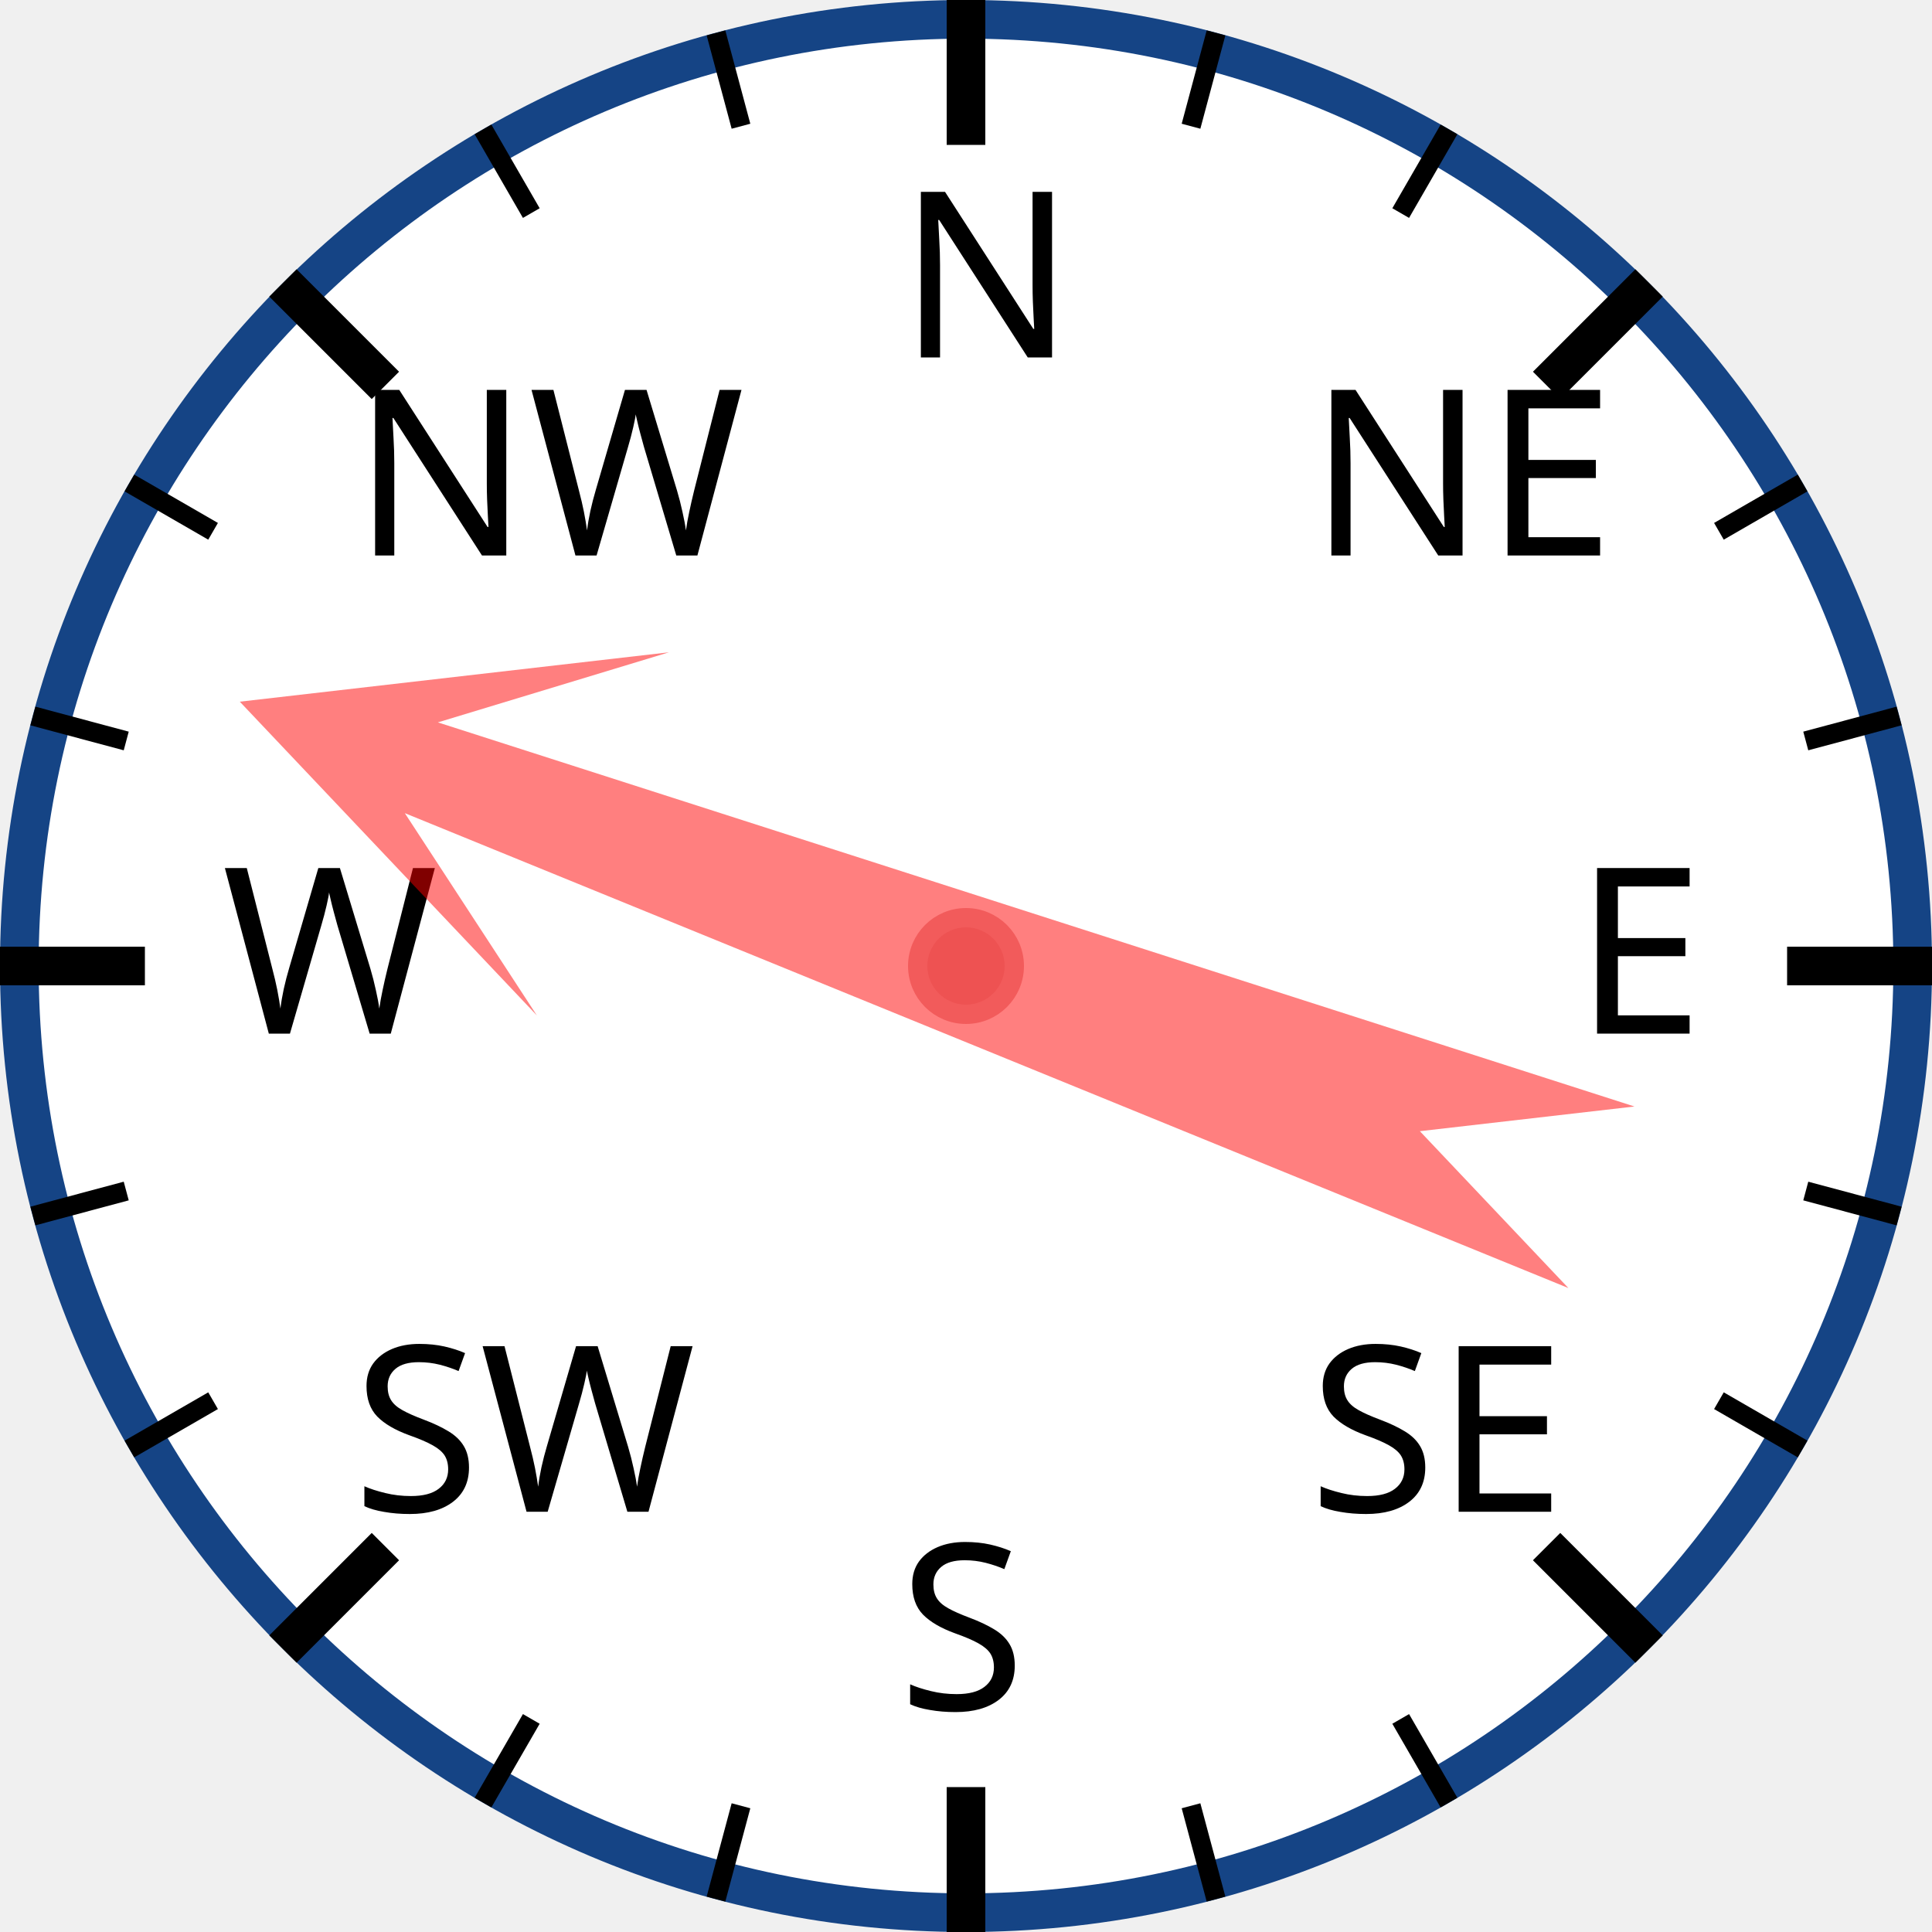
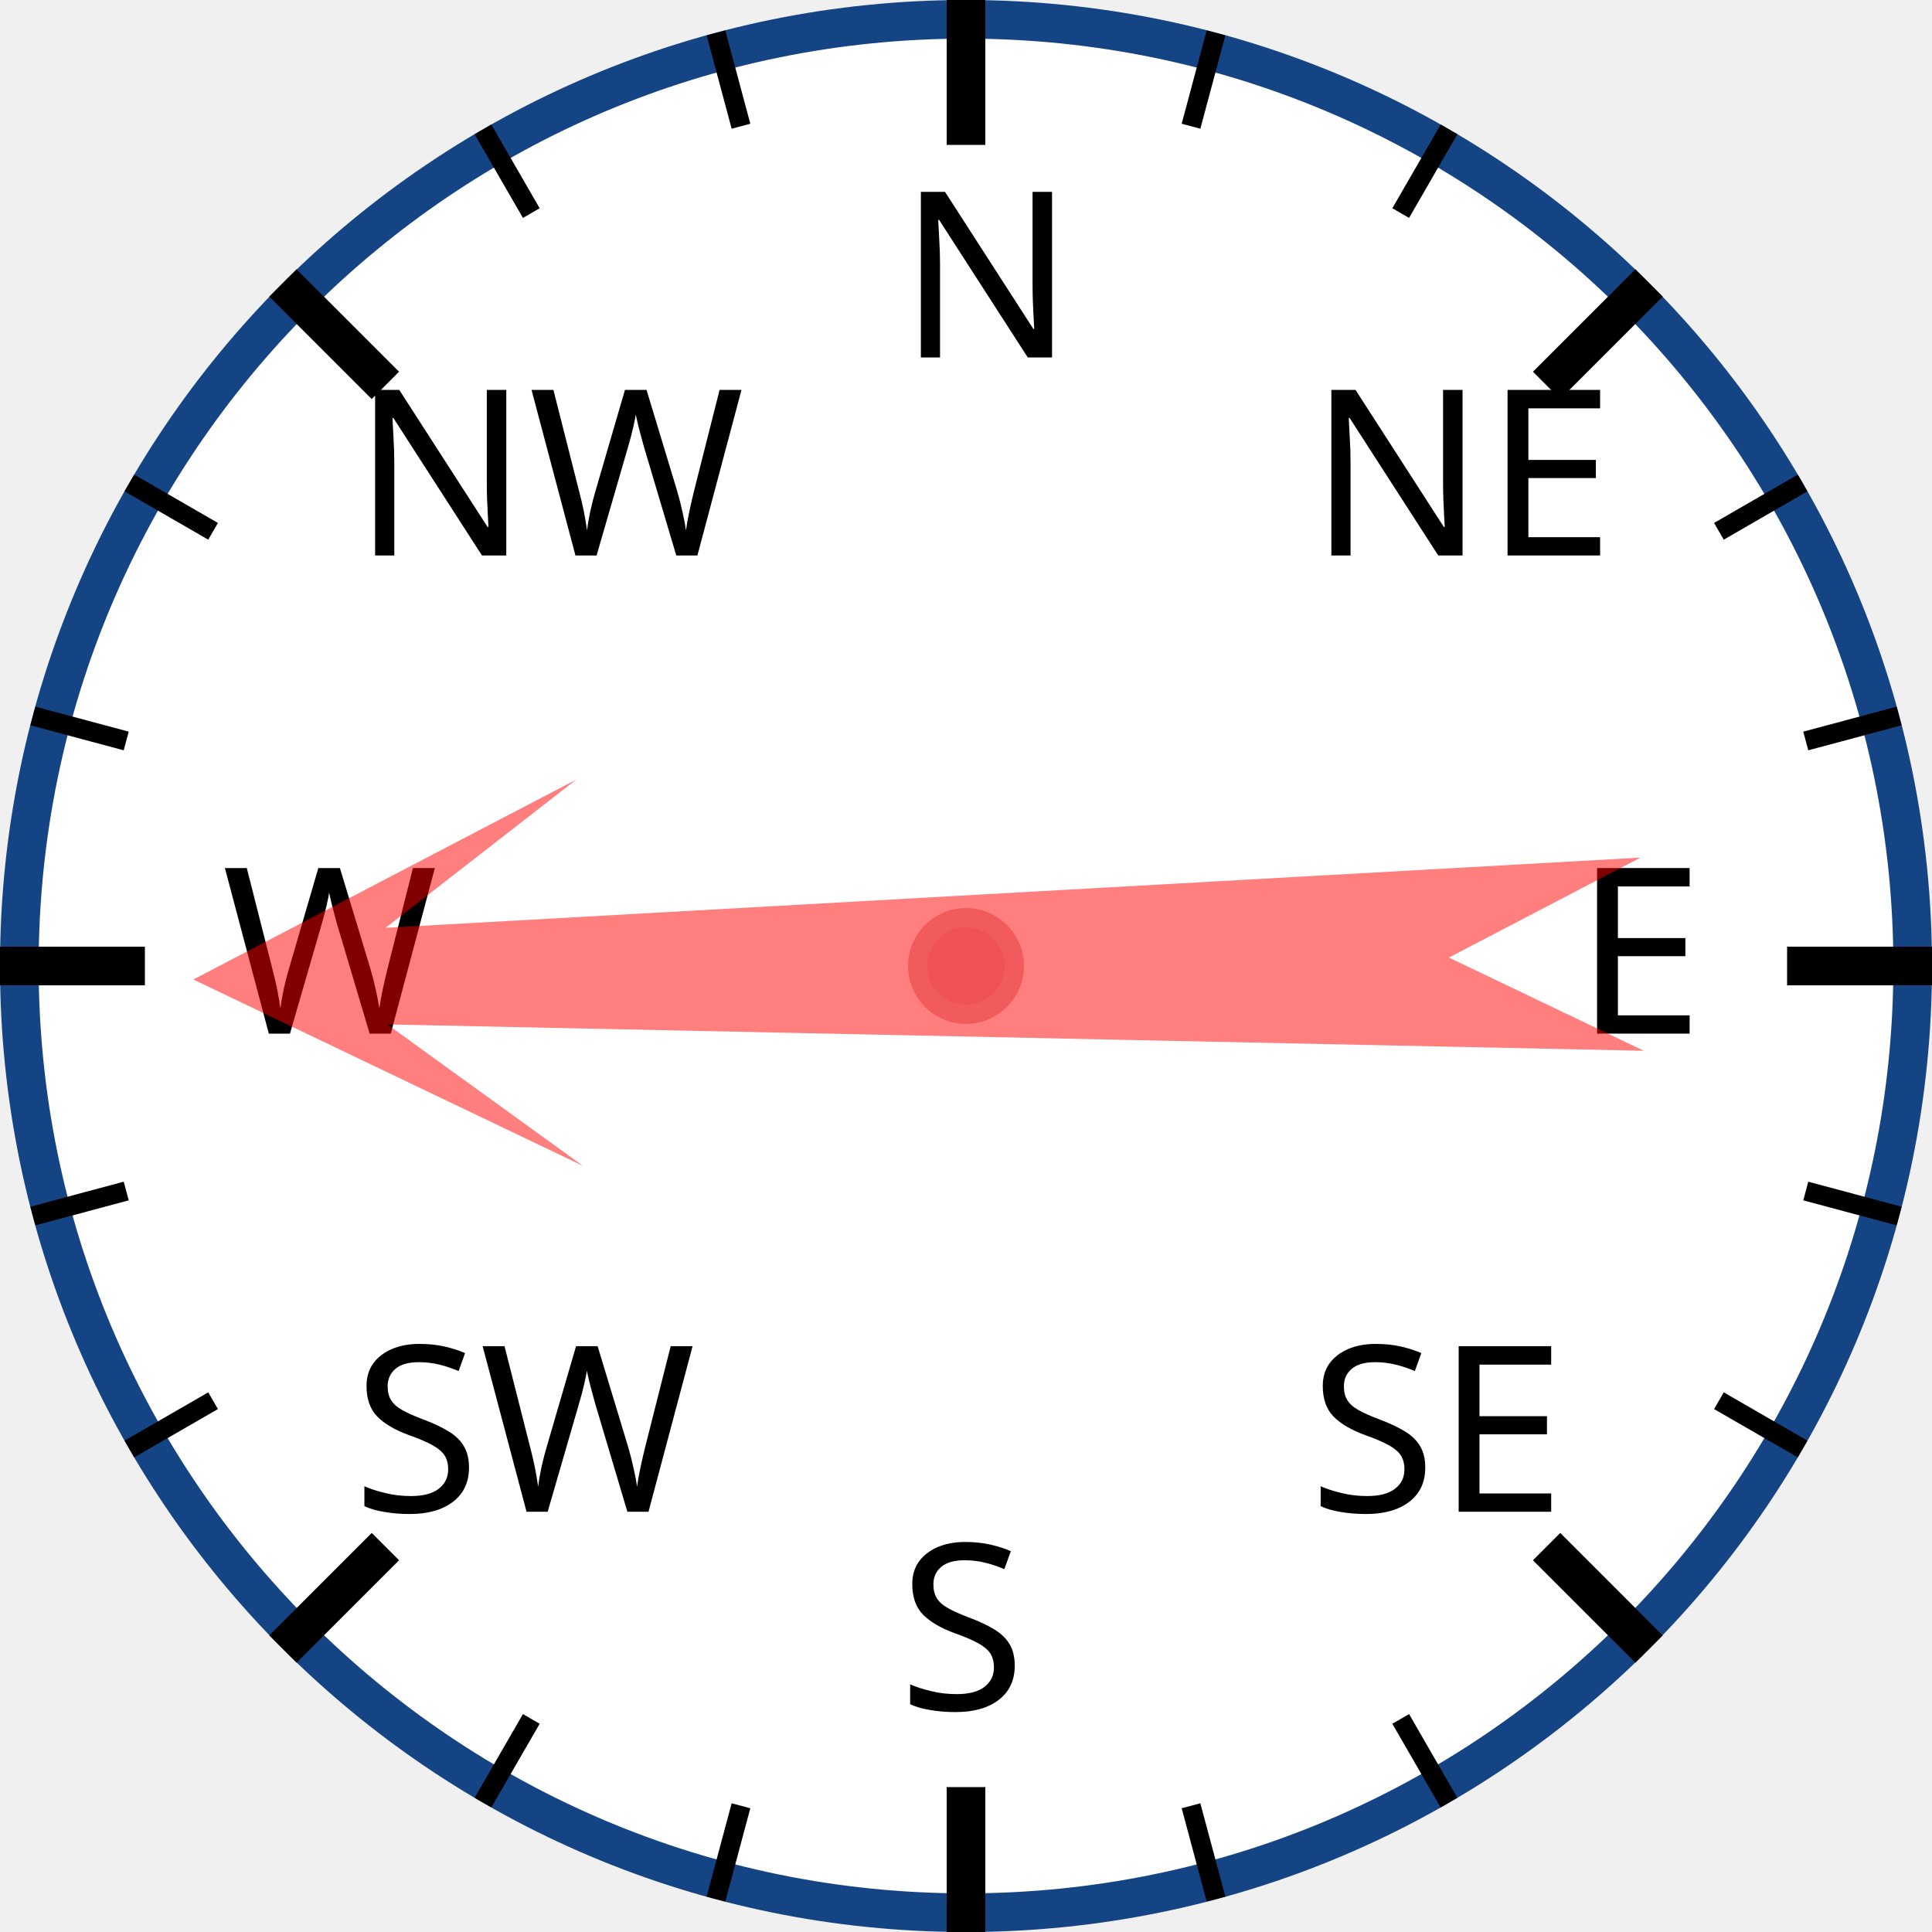
<svg xmlns="http://www.w3.org/2000/svg" width="120px" height="120px" viewBox="0 0 200 200">
  <circle cx="100" cy="100" r="98" style="fill: white; stroke: #154485; stroke-width: 4;" />
  <text x="93.0" y="37.0" style="font-family: sans-serif; font-size: 18pt;">N</text>
  <line x1="100.0" y1="0.0" x2="100.0" y2="15.0" style="stroke: black; stroke-width: 4;" />
  <line x1="74.118" y1="3.407" x2="76.706" y2="13.067" style="stroke: black; stroke-width: 2;" />
  <line x1="50" y1="13.397" x2="55" y2="22.058" style="stroke: black; stroke-width: 2;" />
  <text x="36.503" y="57.503" style="font-family: sans-serif; font-size: 18pt;">NW</text>
  <line x1="29.289" y1="29.289" x2="39.896" y2="39.896" style="stroke: black; stroke-width: 4;" />
  <line x1="13.397" y1="50" x2="22.058" y2="55" style="stroke: black; stroke-width: 2;" />
  <line x1="3.407" y1="74.118" x2="13.067" y2="76.706" style="stroke: black; stroke-width: 2;" />
  <text x="23.0" y="107.0" style="font-family: sans-serif; font-size: 18pt;">W</text>
  <line x1="0.0" y1="100.0" x2="15.0" y2="100.0" style="stroke: black; stroke-width: 4;" />
  <line x1="3.407" y1="125.882" x2="13.067" y2="123.294" style="stroke: black; stroke-width: 2;" />
  <line x1="13.397" y1="150" x2="22.058" y2="145" style="stroke: black; stroke-width: 2;" />
  <text x="36.503" y="156.497" style="font-family: sans-serif; font-size: 18pt;">SW</text>
  <line x1="29.289" y1="170.711" x2="39.896" y2="160.104" style="stroke: black; stroke-width: 4;" />
  <line x1="50" y1="186.603" x2="55" y2="177.942" style="stroke: black; stroke-width: 2;" />
  <line x1="74.118" y1="196.593" x2="76.706" y2="186.933" style="stroke: black; stroke-width: 2;" />
  <text x="93" y="177.0" style="font-family: sans-serif; font-size: 18pt;">S</text>
  <line x1="100" y1="200.0" x2="100" y2="185.0" style="stroke: black; stroke-width: 4;" />
  <line x1="125.882" y1="196.593" x2="123.294" y2="186.933" style="stroke: black; stroke-width: 2;" />
  <line x1="150.0" y1="186.603" x2="145.0" y2="177.942" style="stroke: black; stroke-width: 2;" />
  <text x="135.497" y="156.497" style="font-family: sans-serif; font-size: 18pt;">SE</text>
  <line x1="170.711" y1="170.711" x2="160.104" y2="160.104" style="stroke: black; stroke-width: 4;" />
  <line x1="186.603" y1="150" x2="177.942" y2="145" style="stroke: black; stroke-width: 2;" />
  <line x1="196.593" y1="125.882" x2="186.933" y2="123.294" style="stroke: black; stroke-width: 2;" />
  <text x="163.0" y="107" style="font-family: sans-serif; font-size: 18pt;">E</text>
  <line x1="200.0" y1="100" x2="185.0" y2="100" style="stroke: black; stroke-width: 4;" />
  <line x1="196.593" y1="74.118" x2="186.933" y2="76.706" style="stroke: black; stroke-width: 2;" />
  <line x1="186.603" y1="50" x2="177.942" y2="55" style="stroke: black; stroke-width: 2;" />
  <text x="135.497" y="57.503" style="font-family: sans-serif; font-size: 18pt;">NE</text>
  <line x1="170.711" y1="29.289" x2="160.104" y2="39.896" style="stroke: black; stroke-width: 4;" />
  <line x1="150" y1="13.397" x2="145" y2="22.058" style="stroke: black; stroke-width: 2;" />
  <line x1="125.882" y1="3.407" x2="123.294" y2="13.067" style="stroke: black; stroke-width: 2;" />
-   <polygon points="100 20 120 60 105 40 110 170 100 150 90 170 95 40 80 60" style="fill: red; fill-opacity: 0.5;" transform="rotate(290,100,100)" />
+   <polygon points="100 20 120 60 105 40 110 170 100 150 90 170 95 40 80 60" style="fill: red; fill-opacity: 0.5;" transform="rotate(269,100,100)" />
  <circle cx="100" cy="100" r="5" style="fill: #EE5252; stroke: #F25B5B; stroke-width: 2;" />
</svg>
